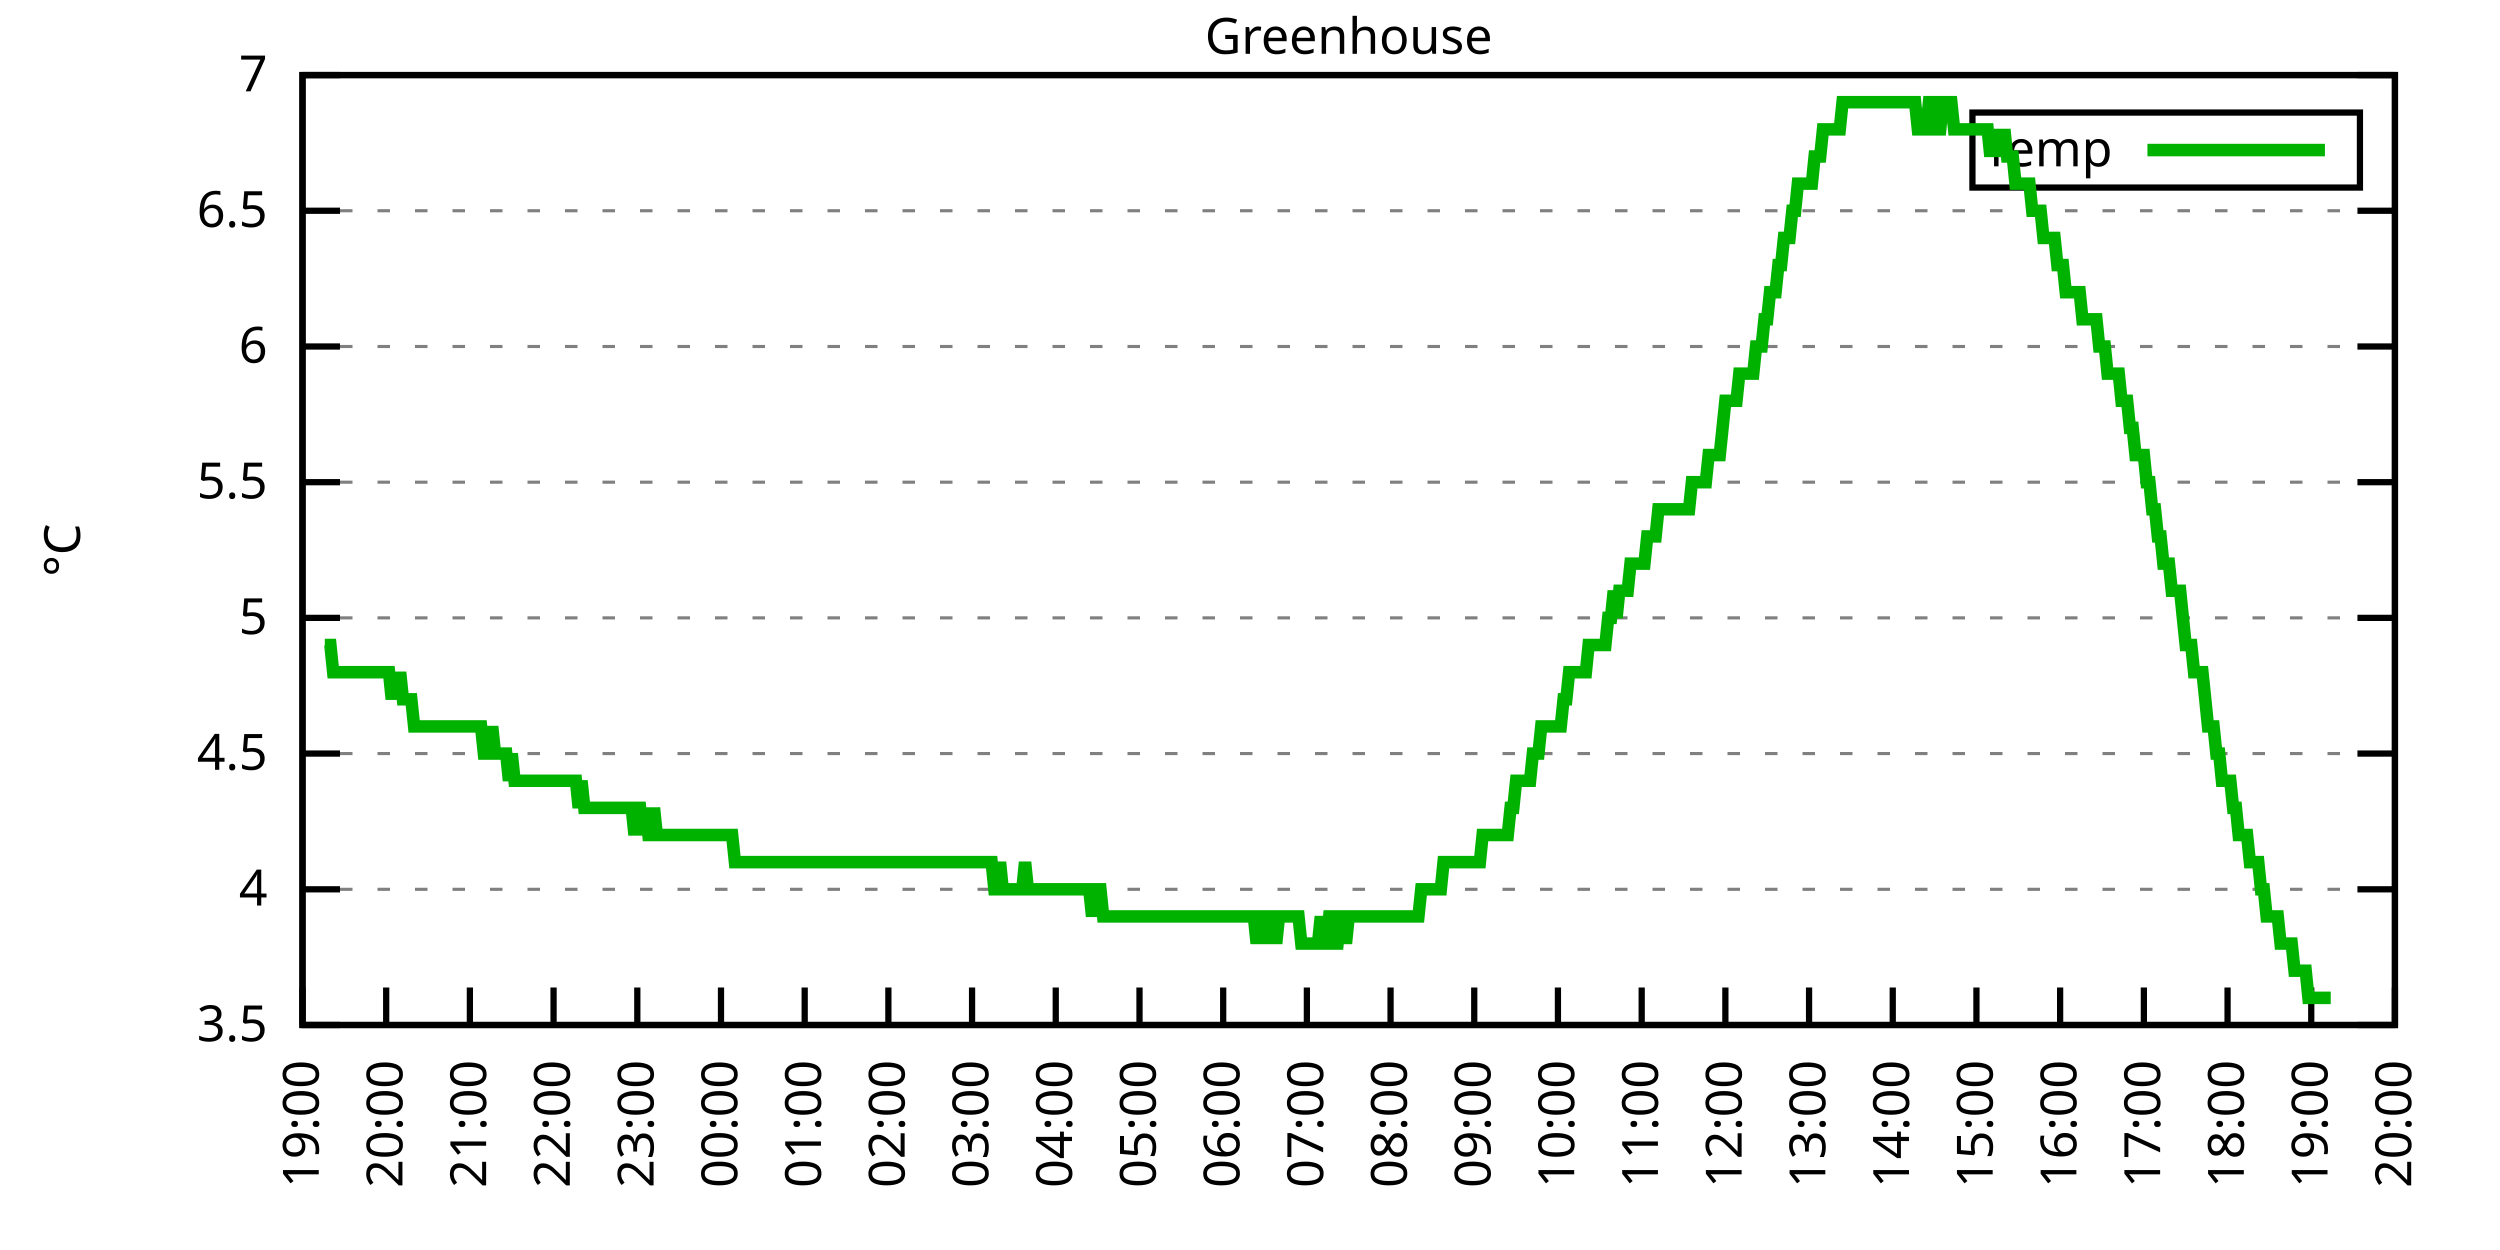
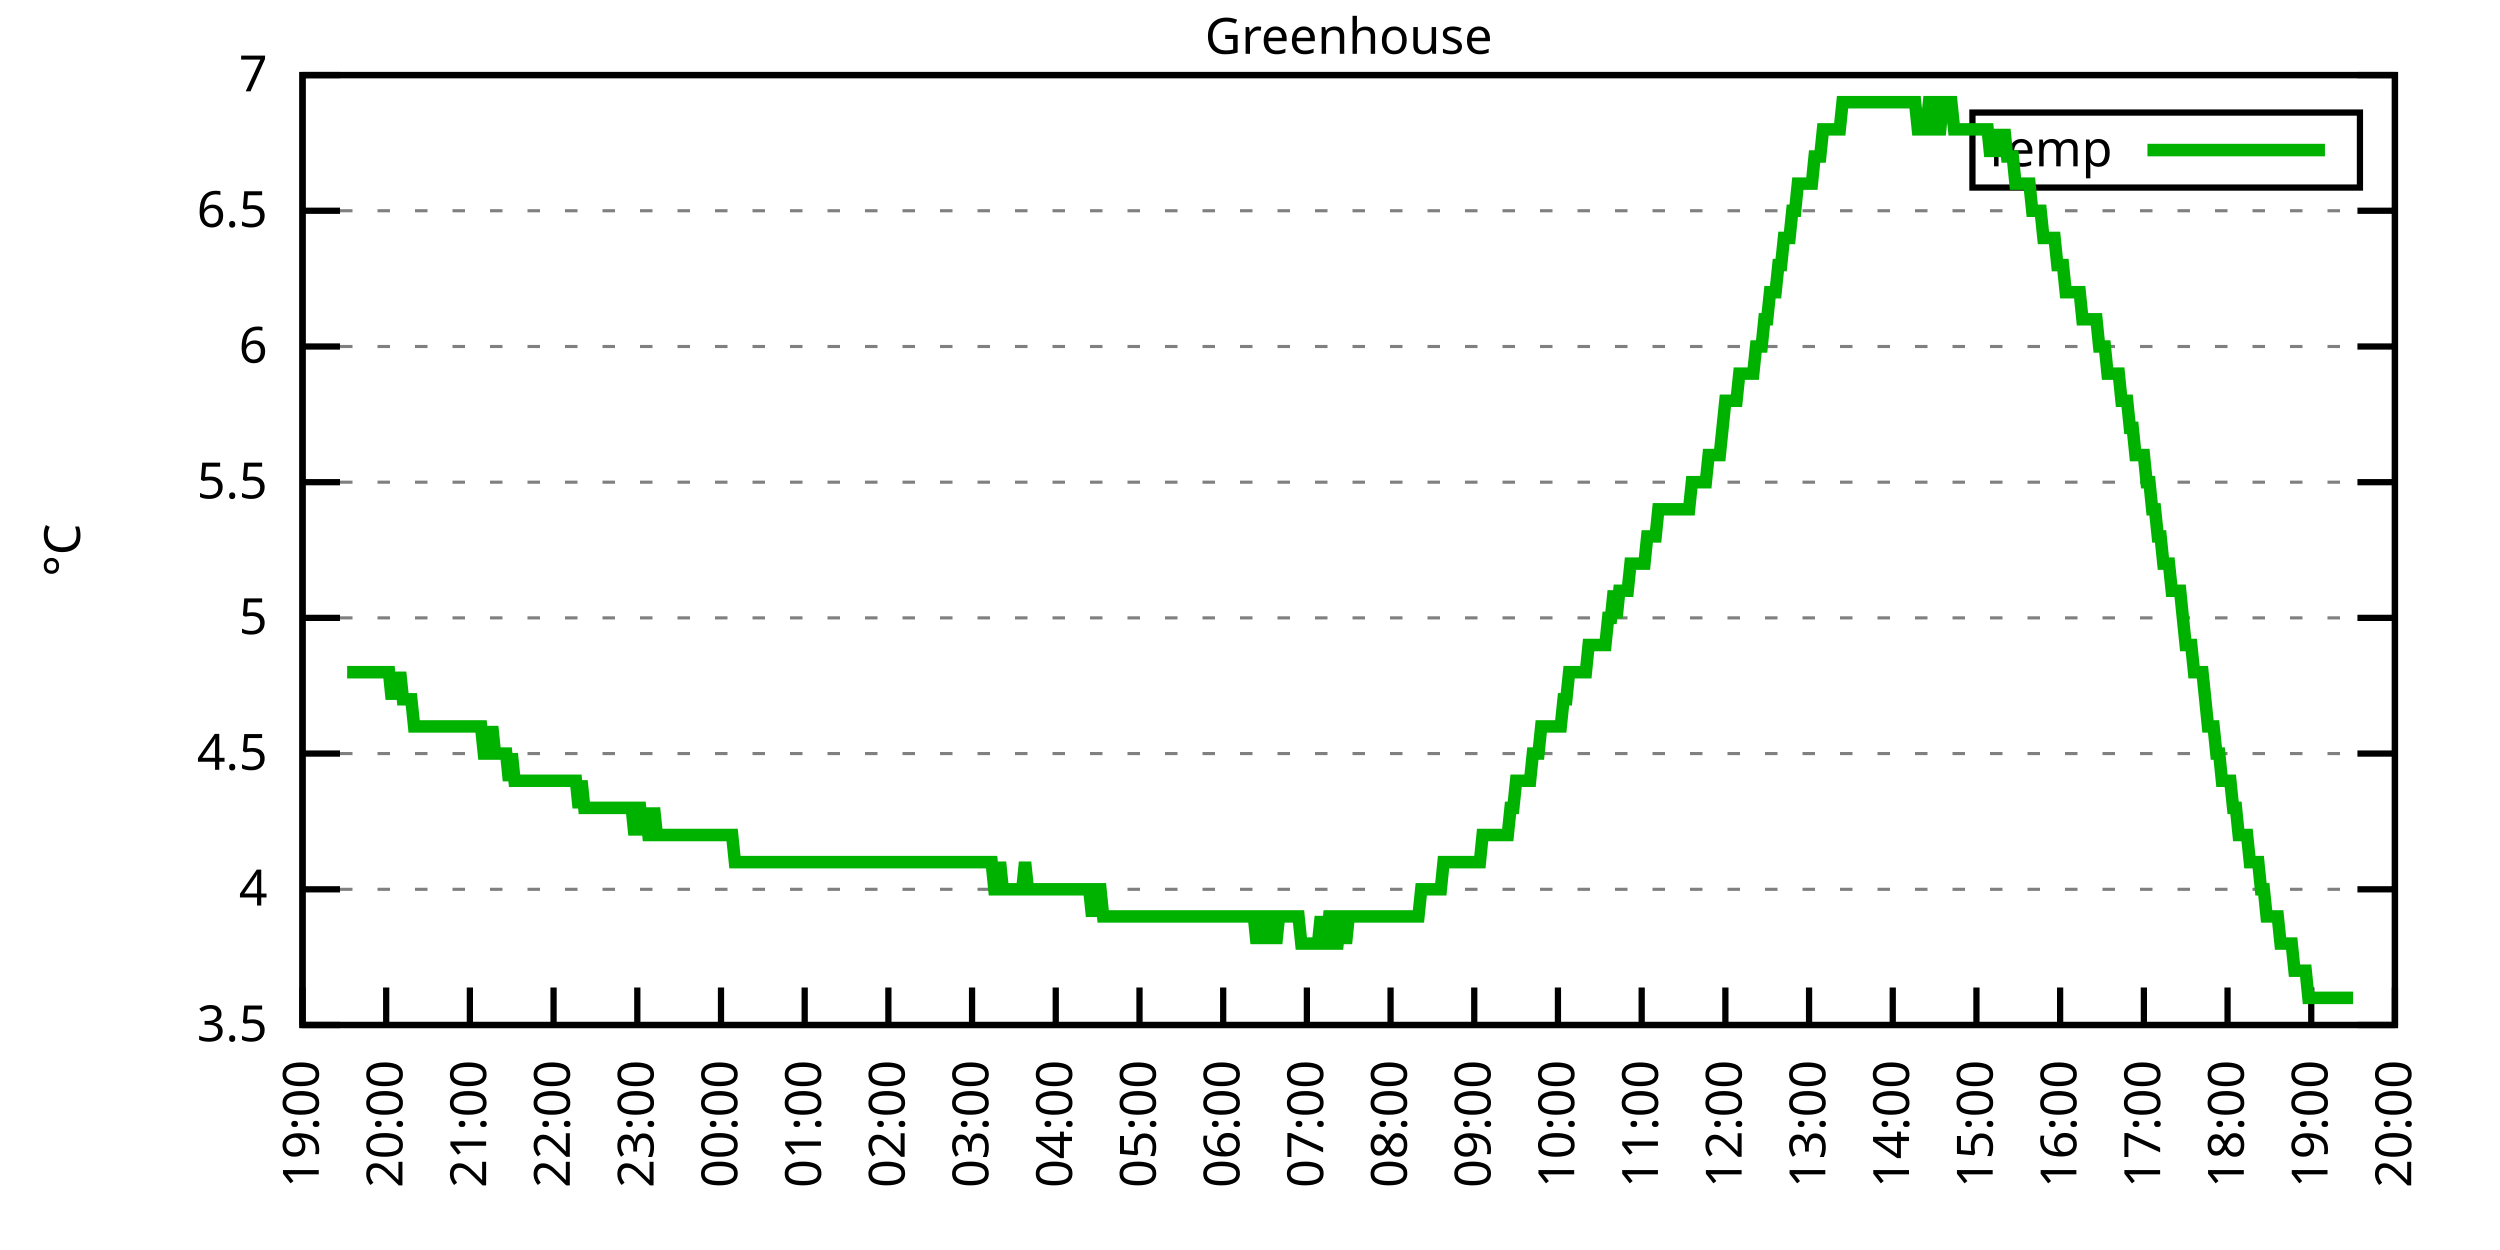
<svg xmlns="http://www.w3.org/2000/svg" xmlns:xlink="http://www.w3.org/1999/xlink" width="400" height="200" viewBox="0 0 400 200">
  <g id="gnuplot_canvas">
    <rect x="0" y="0" width="400" height="200" fill="none" />
    <defs>
      <circle id="gpDot" r="0.5" stroke-width="0.5" stroke="currentColor" />
      <path id="gpPt0" stroke-width="0.333" stroke="currentColor" d="M-1,0 h2 M0,-1 v2" />
      <path id="gpPt1" stroke-width="0.333" stroke="currentColor" d="M-1,-1 L1,1 M1,-1 L-1,1" />
      <path id="gpPt2" stroke-width="0.333" stroke="currentColor" d="M-1,0 L1,0 M0,-1 L0,1 M-1,-1 L1,1 M-1,1 L1,-1" />
      <rect id="gpPt3" stroke-width="0.333" stroke="currentColor" x="-1" y="-1" width="2" height="2" />
      <rect id="gpPt4" stroke-width="0.333" stroke="currentColor" fill="currentColor" x="-1" y="-1" width="2" height="2" />
      <circle id="gpPt5" stroke-width="0.333" stroke="currentColor" cx="0" cy="0" r="1" />
      <use xlink:href="#gpPt5" id="gpPt6" fill="currentColor" stroke="none" />
      <path id="gpPt7" stroke-width="0.333" stroke="currentColor" d="M0,-1.33 L-1.33,0.67 L1.33,0.67 z" />
      <use xlink:href="#gpPt7" id="gpPt8" fill="currentColor" stroke="none" />
      <use xlink:href="#gpPt7" id="gpPt9" stroke="currentColor" transform="rotate(180)" />
      <use xlink:href="#gpPt9" id="gpPt10" fill="currentColor" stroke="none" />
      <use xlink:href="#gpPt3" id="gpPt11" stroke="currentColor" transform="rotate(45)" />
      <use xlink:href="#gpPt11" id="gpPt12" fill="currentColor" stroke="none" />
      <path id="gpPt13" stroke-width="0.333" stroke="currentColor" d="M0,1.330 L1.265,0.411 L0.782,-1.067 L-0.782,-1.076 L-1.265,0.411 z" />
      <use xlink:href="#gpPt13" id="gpPt14" fill="currentColor" stroke="none" />
      <filter id="textbox" filterUnits="objectBoundingBox" x="0" y="0" height="1" width="1">
        <feFlood flood-color="white" flood-opacity="1" result="bgnd" />
        <feComposite in="SourceGraphic" in2="bgnd" operator="atop" />
      </filter>
      <filter id="greybox" filterUnits="objectBoundingBox" x="0" y="0" height="1" width="1">
        <feFlood flood-color="lightgrey" flood-opacity="1" result="grey" />
        <feComposite in="SourceGraphic" in2="grey" operator="atop" />
      </filter>
    </defs>
    <g fill="none" color="white" stroke="currentColor" stroke-width="1.00" stroke-linecap="butt" stroke-linejoin="miter">
</g>
    <g fill="none" color="black" stroke="currentColor" stroke-width="1.00" stroke-linecap="butt" stroke-linejoin="miter">
      <g stroke="none" shape-rendering="crispEdges">
        <polygon fill="rgb(255, 255, 255)" points="48.40,164.00 383.18,164.00 383.18,12.02 48.40,12.02 " />
      </g>
    </g>
    <g fill="none" color="black" stroke="currentColor" stroke-width="1.00" stroke-linecap="butt" stroke-linejoin="miter">
</g>
    <g fill="none" color="black" stroke="black" stroke-width="0.50" stroke-linecap="butt" stroke-linejoin="miter">
</g>
    <g fill="none" color="gray" stroke="currentColor" stroke-width="0.50" stroke-linecap="butt" stroke-linejoin="miter">
      <path stroke="gray" stroke-dasharray="2,4" class="gridline" d="M48.40,164.00 L383.19,164.00  " />
    </g>
    <g fill="none" color="gray" stroke="gray" stroke-width="1.00" stroke-linecap="butt" stroke-linejoin="miter">
</g>
    <g fill="none" color="black" stroke="currentColor" stroke-width="1.00" stroke-linecap="butt" stroke-linejoin="miter">
      <path stroke="black" d="M48.40,164.00 L54.40,164.00 M383.19,164.00 L377.19,164.00  " />
      <g transform="translate(42.80,166.60)" stroke="none" fill="black" font-family="Sans" font-size="8.00" text-anchor="end">
        <text>
          <tspan font-family="Sans"> 3.5</tspan>
        </text>
      </g>
    </g>
    <g fill="none" color="black" stroke="currentColor" stroke-width="1.00" stroke-linecap="butt" stroke-linejoin="miter">
</g>
    <g fill="none" color="black" stroke="black" stroke-width="0.50" stroke-linecap="butt" stroke-linejoin="miter">
</g>
    <g fill="none" color="gray" stroke="currentColor" stroke-width="0.50" stroke-linecap="butt" stroke-linejoin="miter">
      <path stroke="gray" stroke-dasharray="2,4" class="gridline" d="M48.40,142.29 L383.19,142.29  " />
    </g>
    <g fill="none" color="gray" stroke="gray" stroke-width="1.00" stroke-linecap="butt" stroke-linejoin="miter">
</g>
    <g fill="none" color="black" stroke="currentColor" stroke-width="1.00" stroke-linecap="butt" stroke-linejoin="miter">
      <path stroke="black" d="M48.40,142.29 L54.40,142.29 M383.19,142.29 L377.19,142.29  " />
      <g transform="translate(42.80,144.89)" stroke="none" fill="black" font-family="Sans" font-size="8.00" text-anchor="end">
        <text>
          <tspan font-family="Sans"> 4</tspan>
        </text>
      </g>
    </g>
    <g fill="none" color="black" stroke="currentColor" stroke-width="1.00" stroke-linecap="butt" stroke-linejoin="miter">
</g>
    <g fill="none" color="black" stroke="black" stroke-width="0.50" stroke-linecap="butt" stroke-linejoin="miter">
</g>
    <g fill="none" color="gray" stroke="currentColor" stroke-width="0.50" stroke-linecap="butt" stroke-linejoin="miter">
      <path stroke="gray" stroke-dasharray="2,4" class="gridline" d="M48.40,120.57 L383.19,120.57  " />
    </g>
    <g fill="none" color="gray" stroke="gray" stroke-width="1.00" stroke-linecap="butt" stroke-linejoin="miter">
</g>
    <g fill="none" color="black" stroke="currentColor" stroke-width="1.00" stroke-linecap="butt" stroke-linejoin="miter">
      <path stroke="black" d="M48.40,120.57 L54.40,120.57 M383.19,120.57 L377.19,120.57  " />
      <g transform="translate(42.80,123.17)" stroke="none" fill="black" font-family="Sans" font-size="8.00" text-anchor="end">
        <text>
          <tspan font-family="Sans"> 4.5</tspan>
        </text>
      </g>
    </g>
    <g fill="none" color="black" stroke="currentColor" stroke-width="1.00" stroke-linecap="butt" stroke-linejoin="miter">
</g>
    <g fill="none" color="black" stroke="black" stroke-width="0.50" stroke-linecap="butt" stroke-linejoin="miter">
</g>
    <g fill="none" color="gray" stroke="currentColor" stroke-width="0.50" stroke-linecap="butt" stroke-linejoin="miter">
      <path stroke="gray" stroke-dasharray="2,4" class="gridline" d="M48.40,98.86 L383.19,98.86  " />
    </g>
    <g fill="none" color="gray" stroke="gray" stroke-width="1.00" stroke-linecap="butt" stroke-linejoin="miter">
</g>
    <g fill="none" color="black" stroke="currentColor" stroke-width="1.00" stroke-linecap="butt" stroke-linejoin="miter">
      <path stroke="black" d="M48.40,98.86 L54.40,98.86 M383.19,98.86 L377.19,98.86  " />
      <g transform="translate(42.80,101.46)" stroke="none" fill="black" font-family="Sans" font-size="8.00" text-anchor="end">
        <text>
          <tspan font-family="Sans"> 5</tspan>
        </text>
      </g>
    </g>
    <g fill="none" color="black" stroke="currentColor" stroke-width="1.00" stroke-linecap="butt" stroke-linejoin="miter">
</g>
    <g fill="none" color="black" stroke="black" stroke-width="0.50" stroke-linecap="butt" stroke-linejoin="miter">
</g>
    <g fill="none" color="gray" stroke="currentColor" stroke-width="0.50" stroke-linecap="butt" stroke-linejoin="miter">
      <path stroke="gray" stroke-dasharray="2,4" class="gridline" d="M48.40,77.15 L383.19,77.15  " />
    </g>
    <g fill="none" color="gray" stroke="gray" stroke-width="1.00" stroke-linecap="butt" stroke-linejoin="miter">
</g>
    <g fill="none" color="black" stroke="currentColor" stroke-width="1.00" stroke-linecap="butt" stroke-linejoin="miter">
      <path stroke="black" d="M48.40,77.15 L54.40,77.15 M383.19,77.15 L377.19,77.15  " />
      <g transform="translate(42.80,79.75)" stroke="none" fill="black" font-family="Sans" font-size="8.00" text-anchor="end">
        <text>
          <tspan font-family="Sans"> 5.5</tspan>
        </text>
      </g>
    </g>
    <g fill="none" color="black" stroke="currentColor" stroke-width="1.00" stroke-linecap="butt" stroke-linejoin="miter">
</g>
    <g fill="none" color="black" stroke="black" stroke-width="0.50" stroke-linecap="butt" stroke-linejoin="miter">
</g>
    <g fill="none" color="gray" stroke="currentColor" stroke-width="0.50" stroke-linecap="butt" stroke-linejoin="miter">
      <path stroke="gray" stroke-dasharray="2,4" class="gridline" d="M48.40,55.44 L383.19,55.44  " />
    </g>
    <g fill="none" color="gray" stroke="gray" stroke-width="1.00" stroke-linecap="butt" stroke-linejoin="miter">
</g>
    <g fill="none" color="black" stroke="currentColor" stroke-width="1.00" stroke-linecap="butt" stroke-linejoin="miter">
      <path stroke="black" d="M48.40,55.44 L54.40,55.44 M383.19,55.44 L377.19,55.44  " />
      <g transform="translate(42.80,58.04)" stroke="none" fill="black" font-family="Sans" font-size="8.00" text-anchor="end">
        <text>
          <tspan font-family="Sans"> 6</tspan>
        </text>
      </g>
    </g>
    <g fill="none" color="black" stroke="currentColor" stroke-width="1.00" stroke-linecap="butt" stroke-linejoin="miter">
</g>
    <g fill="none" color="black" stroke="black" stroke-width="0.50" stroke-linecap="butt" stroke-linejoin="miter">
</g>
    <g fill="none" color="gray" stroke="currentColor" stroke-width="0.50" stroke-linecap="butt" stroke-linejoin="miter">
      <path stroke="gray" stroke-dasharray="2,4" class="gridline" d="M48.40,33.72 L383.19,33.72  " />
    </g>
    <g fill="none" color="gray" stroke="gray" stroke-width="1.00" stroke-linecap="butt" stroke-linejoin="miter">
</g>
    <g fill="none" color="black" stroke="currentColor" stroke-width="1.00" stroke-linecap="butt" stroke-linejoin="miter">
      <path stroke="black" d="M48.40,33.72 L54.40,33.72 M383.19,33.72 L377.19,33.72  " />
      <g transform="translate(42.80,36.32)" stroke="none" fill="black" font-family="Sans" font-size="8.00" text-anchor="end">
        <text>
          <tspan font-family="Sans"> 6.5</tspan>
        </text>
      </g>
    </g>
    <g fill="none" color="black" stroke="currentColor" stroke-width="1.00" stroke-linecap="butt" stroke-linejoin="miter">
</g>
    <g fill="none" color="black" stroke="black" stroke-width="0.50" stroke-linecap="butt" stroke-linejoin="miter">
</g>
    <g fill="none" color="gray" stroke="currentColor" stroke-width="0.50" stroke-linecap="butt" stroke-linejoin="miter">
      <path stroke="gray" stroke-dasharray="2,4" class="gridline" d="M48.40,12.01 L383.19,12.01  " />
    </g>
    <g fill="none" color="gray" stroke="gray" stroke-width="1.00" stroke-linecap="butt" stroke-linejoin="miter">
</g>
    <g fill="none" color="black" stroke="currentColor" stroke-width="1.00" stroke-linecap="butt" stroke-linejoin="miter">
      <path stroke="black" d="M48.40,12.01 L54.40,12.01 M383.19,12.01 L377.19,12.01  " />
      <g transform="translate(42.80,14.61)" stroke="none" fill="black" font-family="Sans" font-size="8.00" text-anchor="end">
        <text>
          <tspan font-family="Sans"> 7</tspan>
        </text>
      </g>
    </g>
    <g fill="none" color="black" stroke="currentColor" stroke-width="1.00" stroke-linecap="butt" stroke-linejoin="miter">
      <path stroke="black" d="M48.40,164.00 L48.40,158.00  " />
      <g transform="translate(51.00,169.60) rotate(270.00)" stroke="none" fill="black" font-family="Sans" font-size="8.00" text-anchor="end">
        <text>
          <tspan font-family="Sans">19:00</tspan>
        </text>
      </g>
    </g>
    <g fill="none" color="black" stroke="currentColor" stroke-width="1.00" stroke-linecap="butt" stroke-linejoin="miter">
      <path stroke="black" d="M61.79,164.00 L61.79,158.00  " />
      <g transform="translate(64.39,169.60) rotate(270.00)" stroke="none" fill="black" font-family="Sans" font-size="8.00" text-anchor="end">
        <text>
          <tspan font-family="Sans">20:00</tspan>
        </text>
      </g>
    </g>
    <g fill="none" color="black" stroke="currentColor" stroke-width="1.00" stroke-linecap="butt" stroke-linejoin="miter">
      <path stroke="black" d="M75.18,164.00 L75.18,158.00  " />
      <g transform="translate(77.78,169.60) rotate(270.00)" stroke="none" fill="black" font-family="Sans" font-size="8.00" text-anchor="end">
        <text>
          <tspan font-family="Sans">21:00</tspan>
        </text>
      </g>
    </g>
    <g fill="none" color="black" stroke="currentColor" stroke-width="1.00" stroke-linecap="butt" stroke-linejoin="miter">
      <path stroke="black" d="M88.57,164.00 L88.57,158.00  " />
      <g transform="translate(91.17,169.60) rotate(270.00)" stroke="none" fill="black" font-family="Sans" font-size="8.00" text-anchor="end">
        <text>
          <tspan font-family="Sans">22:00</tspan>
        </text>
      </g>
    </g>
    <g fill="none" color="black" stroke="currentColor" stroke-width="1.00" stroke-linecap="butt" stroke-linejoin="miter">
      <path stroke="black" d="M101.97,164.00 L101.97,158.00  " />
      <g transform="translate(104.57,169.60) rotate(270.00)" stroke="none" fill="black" font-family="Sans" font-size="8.00" text-anchor="end">
        <text>
          <tspan font-family="Sans">23:00</tspan>
        </text>
      </g>
    </g>
    <g fill="none" color="black" stroke="currentColor" stroke-width="1.00" stroke-linecap="butt" stroke-linejoin="miter">
      <path stroke="black" d="M115.36,164.00 L115.36,158.00  " />
      <g transform="translate(117.96,169.60) rotate(270.00)" stroke="none" fill="black" font-family="Sans" font-size="8.00" text-anchor="end">
        <text>
          <tspan font-family="Sans">00:00</tspan>
        </text>
      </g>
    </g>
    <g fill="none" color="black" stroke="currentColor" stroke-width="1.00" stroke-linecap="butt" stroke-linejoin="miter">
      <path stroke="black" d="M128.75,164.00 L128.75,158.00  " />
      <g transform="translate(131.35,169.60) rotate(270.00)" stroke="none" fill="black" font-family="Sans" font-size="8.00" text-anchor="end">
        <text>
          <tspan font-family="Sans">01:00</tspan>
        </text>
      </g>
    </g>
    <g fill="none" color="black" stroke="currentColor" stroke-width="1.00" stroke-linecap="butt" stroke-linejoin="miter">
      <path stroke="black" d="M142.14,164.00 L142.14,158.00  " />
      <g transform="translate(144.74,169.60) rotate(270.00)" stroke="none" fill="black" font-family="Sans" font-size="8.00" text-anchor="end">
        <text>
          <tspan font-family="Sans">02:00</tspan>
        </text>
      </g>
    </g>
    <g fill="none" color="black" stroke="currentColor" stroke-width="1.00" stroke-linecap="butt" stroke-linejoin="miter">
      <path stroke="black" d="M155.53,164.00 L155.53,158.00  " />
      <g transform="translate(158.13,169.60) rotate(270.00)" stroke="none" fill="black" font-family="Sans" font-size="8.00" text-anchor="end">
        <text>
          <tspan font-family="Sans">03:00</tspan>
        </text>
      </g>
    </g>
    <g fill="none" color="black" stroke="currentColor" stroke-width="1.00" stroke-linecap="butt" stroke-linejoin="miter">
      <path stroke="black" d="M168.92,164.00 L168.92,158.00  " />
      <g transform="translate(171.52,169.60) rotate(270.00)" stroke="none" fill="black" font-family="Sans" font-size="8.00" text-anchor="end">
        <text>
          <tspan font-family="Sans">04:00</tspan>
        </text>
      </g>
    </g>
    <g fill="none" color="black" stroke="currentColor" stroke-width="1.00" stroke-linecap="butt" stroke-linejoin="miter">
      <path stroke="black" d="M182.32,164.00 L182.32,158.00  " />
      <g transform="translate(184.92,169.60) rotate(270.00)" stroke="none" fill="black" font-family="Sans" font-size="8.00" text-anchor="end">
        <text>
          <tspan font-family="Sans">05:00</tspan>
        </text>
      </g>
    </g>
    <g fill="none" color="black" stroke="currentColor" stroke-width="1.00" stroke-linecap="butt" stroke-linejoin="miter">
      <path stroke="black" d="M195.71,164.00 L195.71,158.00  " />
      <g transform="translate(198.31,169.60) rotate(270.00)" stroke="none" fill="black" font-family="Sans" font-size="8.00" text-anchor="end">
        <text>
          <tspan font-family="Sans">06:00</tspan>
        </text>
      </g>
    </g>
    <g fill="none" color="black" stroke="currentColor" stroke-width="1.00" stroke-linecap="butt" stroke-linejoin="miter">
      <path stroke="black" d="M209.10,164.00 L209.10,158.00  " />
      <g transform="translate(211.70,169.60) rotate(270.00)" stroke="none" fill="black" font-family="Sans" font-size="8.00" text-anchor="end">
        <text>
          <tspan font-family="Sans">07:00</tspan>
        </text>
      </g>
    </g>
    <g fill="none" color="black" stroke="currentColor" stroke-width="1.00" stroke-linecap="butt" stroke-linejoin="miter">
      <path stroke="black" d="M222.49,164.00 L222.49,158.00  " />
      <g transform="translate(225.09,169.60) rotate(270.00)" stroke="none" fill="black" font-family="Sans" font-size="8.00" text-anchor="end">
        <text>
          <tspan font-family="Sans">08:00</tspan>
        </text>
      </g>
    </g>
    <g fill="none" color="black" stroke="currentColor" stroke-width="1.00" stroke-linecap="butt" stroke-linejoin="miter">
      <path stroke="black" d="M235.88,164.00 L235.88,158.00  " />
      <g transform="translate(238.48,169.60) rotate(270.00)" stroke="none" fill="black" font-family="Sans" font-size="8.00" text-anchor="end">
        <text>
          <tspan font-family="Sans">09:00</tspan>
        </text>
      </g>
    </g>
    <g fill="none" color="black" stroke="currentColor" stroke-width="1.00" stroke-linecap="butt" stroke-linejoin="miter">
      <path stroke="black" d="M249.27,164.00 L249.27,158.00  " />
      <g transform="translate(251.87,169.60) rotate(270.00)" stroke="none" fill="black" font-family="Sans" font-size="8.00" text-anchor="end">
        <text>
          <tspan font-family="Sans">10:00</tspan>
        </text>
      </g>
    </g>
    <g fill="none" color="black" stroke="currentColor" stroke-width="1.00" stroke-linecap="butt" stroke-linejoin="miter">
      <path stroke="black" d="M262.67,164.00 L262.67,158.00  " />
      <g transform="translate(265.27,169.60) rotate(270.00)" stroke="none" fill="black" font-family="Sans" font-size="8.00" text-anchor="end">
        <text>
          <tspan font-family="Sans">11:00</tspan>
        </text>
      </g>
    </g>
    <g fill="none" color="black" stroke="currentColor" stroke-width="1.00" stroke-linecap="butt" stroke-linejoin="miter">
      <path stroke="black" d="M276.06,164.00 L276.06,158.00  " />
      <g transform="translate(278.66,169.60) rotate(270.00)" stroke="none" fill="black" font-family="Sans" font-size="8.00" text-anchor="end">
        <text>
          <tspan font-family="Sans">12:00</tspan>
        </text>
      </g>
    </g>
    <g fill="none" color="black" stroke="currentColor" stroke-width="1.00" stroke-linecap="butt" stroke-linejoin="miter">
      <path stroke="black" d="M289.45,164.00 L289.45,158.00  " />
      <g transform="translate(292.05,169.60) rotate(270.00)" stroke="none" fill="black" font-family="Sans" font-size="8.00" text-anchor="end">
        <text>
          <tspan font-family="Sans">13:00</tspan>
        </text>
      </g>
    </g>
    <g fill="none" color="black" stroke="currentColor" stroke-width="1.00" stroke-linecap="butt" stroke-linejoin="miter">
      <path stroke="black" d="M302.84,164.00 L302.84,158.00  " />
      <g transform="translate(305.44,169.60) rotate(270.00)" stroke="none" fill="black" font-family="Sans" font-size="8.00" text-anchor="end">
        <text>
          <tspan font-family="Sans">14:00</tspan>
        </text>
      </g>
    </g>
    <g fill="none" color="black" stroke="currentColor" stroke-width="1.00" stroke-linecap="butt" stroke-linejoin="miter">
      <path stroke="black" d="M316.23,164.00 L316.23,158.00  " />
      <g transform="translate(318.83,169.60) rotate(270.00)" stroke="none" fill="black" font-family="Sans" font-size="8.00" text-anchor="end">
        <text>
          <tspan font-family="Sans">15:00</tspan>
        </text>
      </g>
    </g>
    <g fill="none" color="black" stroke="currentColor" stroke-width="1.00" stroke-linecap="butt" stroke-linejoin="miter">
      <path stroke="black" d="M329.62,164.00 L329.62,158.00  " />
      <g transform="translate(332.22,169.60) rotate(270.00)" stroke="none" fill="black" font-family="Sans" font-size="8.00" text-anchor="end">
        <text>
          <tspan font-family="Sans">16:00</tspan>
        </text>
      </g>
    </g>
    <g fill="none" color="black" stroke="currentColor" stroke-width="1.00" stroke-linecap="butt" stroke-linejoin="miter">
      <path stroke="black" d="M343.02,164.00 L343.02,158.00  " />
      <g transform="translate(345.62,169.60) rotate(270.00)" stroke="none" fill="black" font-family="Sans" font-size="8.00" text-anchor="end">
        <text>
          <tspan font-family="Sans">17:00</tspan>
        </text>
      </g>
    </g>
    <g fill="none" color="black" stroke="currentColor" stroke-width="1.00" stroke-linecap="butt" stroke-linejoin="miter">
      <path stroke="black" d="M356.41,164.00 L356.41,158.00  " />
      <g transform="translate(359.01,169.60) rotate(270.00)" stroke="none" fill="black" font-family="Sans" font-size="8.00" text-anchor="end">
        <text>
          <tspan font-family="Sans">18:00</tspan>
        </text>
      </g>
    </g>
    <g fill="none" color="black" stroke="currentColor" stroke-width="1.00" stroke-linecap="butt" stroke-linejoin="miter">
      <path stroke="black" d="M369.80,164.00 L369.80,158.00  " />
      <g transform="translate(372.40,169.60) rotate(270.00)" stroke="none" fill="black" font-family="Sans" font-size="8.00" text-anchor="end">
        <text>
          <tspan font-family="Sans">19:00</tspan>
        </text>
      </g>
    </g>
    <g fill="none" color="black" stroke="currentColor" stroke-width="1.00" stroke-linecap="butt" stroke-linejoin="miter">
      <path stroke="black" d="M383.19,164.00 L383.19,158.00  " />
      <g transform="translate(385.79,169.60) rotate(270.00)" stroke="none" fill="black" font-family="Sans" font-size="8.00" text-anchor="end">
        <text>
          <tspan font-family="Sans">20:00</tspan>
        </text>
      </g>
    </g>
    <g fill="none" color="black" stroke="currentColor" stroke-width="1.00" stroke-linecap="butt" stroke-linejoin="miter">
</g>
    <g fill="none" color="black" stroke="currentColor" stroke-width="1.00" stroke-linecap="butt" stroke-linejoin="miter">
      <path stroke="black" d="M48.40,12.01 L48.40,164.00 L383.19,164.00 L383.19,12.01 L48.40,12.01 Z  " />
    </g>
    <g fill="none" color="black" stroke="currentColor" stroke-width="1.00" stroke-linecap="butt" stroke-linejoin="miter">
</g>
    <g fill="none" color="black" stroke="currentColor" stroke-width="1.00" stroke-linecap="butt" stroke-linejoin="miter">
      <path stroke="black" d="M315.59,30.01 L315.59,18.01 L377.59,18.01 L377.59,30.01 L315.59,30.01 Z  " />
    </g>
    <g id="Greenhouse_plot_1">
      <g fill="none" color="white" stroke="black" stroke-width="2.00" stroke-linecap="butt" stroke-linejoin="miter">
</g>
      <g fill="none" color="black" stroke="currentColor" stroke-width="2.00" stroke-linecap="butt" stroke-linejoin="miter">
        <g transform="translate(337.99,26.61)" stroke="none" fill="black" font-family="Sans" font-size="8.00" text-anchor="end">
          <text>
            <tspan font-family="Sans">Temp</tspan>
          </text>
        </g>
      </g>
      <g fill="none" color="black" stroke="currentColor" stroke-width="2.00" stroke-linecap="butt" stroke-linejoin="miter">
-         <path stroke="rgb(  0, 178,   0)" d="M343.59,24.01 L371.99,24.01 M51.97,103.20 L52.42,103.20 L52.86,103.20 L53.31,107.55 L53.76,107.55 L54.20,107.55   L54.65,107.55 L55.10,107.55 L55.54,107.55 L55.99,107.55 L56.43,107.55 L56.88,107.55 L57.33,107.55 L57.77,107.55   L58.22,107.55 L58.67,107.55 L59.11,107.55 L59.56,107.55 L60.01,107.55 L60.45,107.55 L60.90,107.55 L61.35,107.55   L61.79,107.55 L62.24,107.55 L62.68,111.89 L63.13,107.55 L63.58,111.89 L64.02,107.55 L64.47,111.89 L64.92,111.89   L65.36,111.89 L65.81,111.89 L66.26,116.23 L66.70,116.23 L67.15,116.23 L67.59,116.23 L68.04,116.23 L68.49,116.23   L68.93,116.23 L69.38,116.23 L69.83,116.23 L70.27,116.23 L70.72,116.23 L71.17,116.23 L71.61,116.23 L72.06,116.23   L72.50,116.23 L72.95,116.23 L73.40,116.23 L73.84,116.23 L74.29,116.23 L74.74,116.23 L75.18,116.23 L75.63,116.23   L76.08,116.23 L76.52,116.23 L76.97,116.23 L77.42,120.57 L77.86,120.57 L78.31,120.57 L78.75,116.23 L79.20,120.57   L79.65,120.57 L80.09,120.57 L80.54,120.57 L80.99,120.57 L81.43,124.92 L81.88,120.57 L82.33,124.92 L82.77,124.92   L83.22,124.92 L83.66,124.92 L84.11,124.92 L84.56,124.92 L85.00,124.92 L85.45,124.92 L85.90,124.92 L86.34,124.92   L86.79,124.92 L87.24,124.92 L87.68,124.92 L88.13,124.92 L88.57,124.92 L89.02,124.92 L89.47,124.92 L89.91,124.92   L90.36,124.92 L90.81,124.92 L91.25,124.92 L91.70,124.92 L92.15,124.92 L92.59,129.26 L93.04,124.92 L93.49,129.26   L93.93,129.26 L94.38,129.26 L94.82,129.26 L95.27,129.26 L95.72,129.26 L96.16,129.26 L96.61,129.26 L97.06,129.26   L97.50,129.26 L97.95,129.26 L98.40,129.26 L98.84,129.26 L99.29,129.26 L99.73,129.26 L100.18,129.26 L100.63,129.26   L101.07,129.26 L101.52,133.60 L101.97,129.26 L102.41,129.26 L102.86,133.60 L103.31,129.26 L103.75,133.60 L104.20,133.60   L104.64,129.26 L105.09,133.60 L105.54,133.60 L105.98,133.60 L106.43,133.60 L106.88,133.60 L107.32,133.60 L107.77,133.60   L108.22,133.60 L108.66,133.60 L109.11,133.60 L109.55,133.60 L110.00,133.60 L110.45,133.60 L110.89,133.60 L111.34,133.60   L111.79,133.60 L112.23,133.60 L112.68,133.60 L113.13,133.60 L113.57,133.60 L114.02,133.60 L114.47,133.60 L114.91,133.60   L115.36,133.60 L115.80,133.60 L116.25,133.60 L116.70,133.60 L117.14,133.60 L117.59,137.94 L118.04,137.94 L118.48,137.94   L118.93,137.94 L119.38,137.94 L119.82,137.94 L120.27,137.94 L120.71,137.94 L121.16,137.94 L121.61,137.94 L122.05,137.94   L122.50,137.94 L122.95,137.94 L123.39,137.94 L123.84,137.94 L124.29,137.94 L124.73,137.94 L125.18,137.94 L125.62,137.94   L126.07,137.94 L126.52,137.94 L126.96,137.94 L127.41,137.94 L127.86,137.94 L128.30,137.94 L128.75,137.94 L129.20,137.94   L129.64,137.94 L130.09,137.94 L130.54,137.94 L130.98,137.94 L131.43,137.94 L131.87,137.94 L132.32,137.94 L132.77,137.94   L133.21,137.94 L133.66,137.94 L134.11,137.94 L134.55,137.94 L135.00,137.94 L135.45,137.94 L135.89,137.94 L136.34,137.94   L136.78,137.94 L137.23,137.94 L137.68,137.94 L138.12,137.94 L138.57,137.94 L139.02,137.94 L139.46,137.94 L139.91,137.94   L140.36,137.94 L140.80,137.94 L141.25,137.94 L141.69,137.94 L142.14,137.94 L142.59,137.94 L143.03,137.94 L143.48,137.94   L143.93,137.94 L144.37,137.94 L144.82,137.94 L145.27,137.94 L145.71,137.94 L146.16,137.94 L146.61,137.94 L147.05,137.94   L147.50,137.94 L147.94,137.94 L148.39,137.94 L148.84,137.94 L149.28,137.94 L149.73,137.94 L150.18,137.94 L150.62,137.94   L151.07,137.94 L151.52,137.94 L151.96,137.94 L152.41,137.94 L152.85,137.94 L153.30,137.94 L153.75,137.94 L154.19,137.94   L154.64,137.94 L155.09,137.94 L155.53,137.94 L155.98,137.94 L156.43,137.94 L156.87,137.94 L157.32,137.94 L157.76,137.94   L158.21,137.94 L158.66,137.94 L159.10,142.29 L159.55,142.29 L160.00,137.94 L160.44,142.29 L160.89,142.29 L161.34,142.29   L161.78,142.29 L162.23,142.29 L162.67,142.29 L163.12,142.29 L163.57,142.29 L164.01,137.94 L164.46,142.29 L164.91,142.29   L165.35,142.29 L165.80,142.29 L166.25,142.29 L166.69,142.29 L167.14,142.29 L167.59,142.29 L168.03,142.29 L168.48,142.29   L168.92,142.29 L169.37,142.29 L169.82,142.29 L170.26,142.29 L170.71,142.29 L171.16,142.29 L171.60,142.29 L172.05,142.29   L172.50,142.29 L172.94,142.29 L173.39,142.29 L173.83,142.29 L174.28,142.29 L174.73,146.63 L175.17,142.29 L175.62,142.29   L176.07,142.29 L176.51,146.63 L176.96,146.63 L177.41,146.63 L177.85,146.63 L178.30,146.63 L178.74,146.63 L179.19,146.63   L179.64,146.63 L180.08,146.63 L180.53,146.63 L180.98,146.63 L181.42,146.63 L181.87,146.63 L182.32,146.63 L182.76,146.63   L183.21,146.63 L183.66,146.63 L184.10,146.63 L184.55,146.63 L184.99,146.63 L185.44,146.63 L185.89,146.63 L186.33,146.63   L186.78,146.63 L187.23,146.63 L187.67,146.63 L188.12,146.63 L188.57,146.63 L189.01,146.63 L189.46,146.63 L189.90,146.63   L190.35,146.63 L190.80,146.63 L191.24,146.63 L191.69,146.63 L192.14,146.63 L192.58,146.63 L193.03,146.63 L193.48,146.63   L193.92,146.63 L194.37,146.63 L194.81,146.63 L195.26,146.63 L195.71,146.63 L196.15,146.63 L196.60,146.63 L197.05,146.63   L197.49,146.63 L197.94,146.63 L198.39,146.63 L198.83,146.63 L199.28,146.63 L199.73,146.63 L200.17,146.63 L200.62,146.63   L201.06,150.97 L201.51,146.63 L201.96,146.63 L202.40,150.97 L202.85,146.63 L203.30,146.63 L203.74,146.63 L204.19,150.97   L204.64,146.63 L205.08,146.63 L205.53,146.63 L205.97,146.63 L206.42,146.63 L206.87,146.63 L207.31,146.63 L207.76,146.63   L208.21,150.97 L208.65,150.97 L209.10,150.97 L209.55,150.97 L209.99,150.97 L210.44,150.97 L210.88,150.97 L211.33,146.63   L211.78,150.97 L212.22,150.97 L212.67,146.63 L213.12,146.63 L213.56,150.97 L214.01,150.97 L214.46,146.63 L214.90,146.63   L215.35,150.97 L215.80,146.63 L216.24,146.63 L216.69,146.63 L217.13,146.63 L217.58,146.63 L218.03,146.63 L218.47,146.63   L218.92,146.63 L219.37,146.63 L219.81,146.63 L220.26,146.63 L220.71,146.63 L221.15,146.63 L221.60,146.63 L222.04,146.63   L222.49,146.63 L222.94,146.63 L223.38,146.63 L223.83,146.63 L224.28,146.63 L224.72,146.63 L225.17,146.63 L225.62,146.63   L226.06,146.63 L226.51,146.63 L226.95,146.63 L227.40,142.29 L227.85,142.29 L228.29,142.29 L228.74,142.29 L229.19,142.29   L229.63,142.29 L230.08,142.29 L230.53,142.29 L230.97,137.94 L231.42,137.94 L231.86,137.94 L232.31,137.94 L232.76,137.94   L233.20,137.94 L233.65,137.94 L234.10,137.94 L234.54,137.94 L234.99,137.94 L235.44,137.94 L235.88,137.94 L236.33,137.94   L236.78,137.94 L237.22,133.60 L237.67,133.60 L238.11,133.60 L238.56,133.60 L239.01,133.60 L239.45,133.60 L239.90,133.60   L240.35,133.60 L240.79,133.60 L241.24,133.60 L241.69,129.26 L242.13,129.26 L242.58,124.92 L243.02,124.92 L243.47,124.92   L243.92,124.92 L244.36,124.92 L244.81,124.92 L245.26,120.57 L245.70,120.57 L246.15,120.57 L246.60,116.23 L247.04,116.23   L247.49,116.23 L247.93,116.23 L248.38,116.23 L248.83,116.23 L249.27,116.23 L249.72,116.23 L250.17,111.89 L250.61,111.89   L251.06,107.55 L251.51,107.55 L251.95,107.55 L252.40,107.55 L252.85,107.55 L253.29,107.55 L253.74,107.55 L254.18,103.20   L254.63,103.20 L255.08,103.20 L255.52,103.20 L255.97,103.20 L256.42,103.20 L256.86,103.20 L257.31,98.86 L257.76,98.86   L258.20,94.52 L258.65,98.86 L259.09,94.52 L259.54,94.52 L259.99,94.52 L260.43,94.52 L260.88,90.18 L261.33,90.18   L261.77,90.18 L262.22,90.18 L262.67,90.18 L263.11,90.18 L263.56,85.83 L264.00,85.83 L264.45,85.83 L264.90,85.83   L265.34,81.49 L265.79,81.49 L266.24,81.49 L266.68,81.49 L267.13,81.49 L267.58,81.49 L268.02,81.49 L268.47,81.49   L268.92,81.49 L269.36,81.49 L269.81,81.49 L270.25,81.49 L270.70,77.15 L271.15,77.15 L271.59,77.15 L272.04,77.15   L272.49,77.15 L272.93,77.15 L273.38,72.81 L273.83,72.81 L274.27,72.81 L274.72,72.81 L275.16,72.81 L275.61,68.46   L276.06,64.12 L276.50,64.12 L276.95,64.12 L277.40,64.12 L277.84,64.12 L278.29,59.78 L278.74,59.78 L279.18,59.78   L279.63,59.78 L280.07,59.78 L280.52,59.78 L280.97,55.44 L281.41,55.44 L281.86,55.44 L282.31,51.09 L282.75,51.09   L283.20,46.75 L283.65,46.75 L284.09,46.75 L284.54,42.41 L284.98,42.41 L285.43,38.07 L285.88,38.07 L286.32,38.07   L286.77,33.72 L287.22,33.72 L287.66,29.38 L288.11,29.38 L288.56,29.38 L289.00,29.38 L289.45,29.38 L289.90,29.38   L290.34,25.04 L290.79,25.04 L291.23,25.04 L291.68,20.70 L292.13,20.70 L292.57,20.70 L293.02,20.70 L293.47,20.70   L293.91,20.70 L294.36,20.70 L294.81,16.35 L295.25,16.35 L295.70,16.35 L296.14,16.35 L296.59,16.35 L297.04,16.35   L297.48,16.35 L297.93,16.35 L298.38,16.35 L298.82,16.35 L299.27,16.35 L299.72,16.35 L300.16,16.35 L300.61,16.35   L301.05,16.35 L301.50,16.35 L301.95,16.35 L302.39,16.35 L302.84,16.35 L303.29,16.35 L303.73,16.35 L304.18,16.35   L304.63,16.35 L305.07,16.35 L305.52,16.35 L305.97,16.35 L306.41,16.35 L306.86,20.70 L307.30,20.70 L307.75,20.70   L308.20,20.70 L308.64,16.35 L309.09,16.35 L309.54,16.35 L309.98,20.70 L310.43,20.70 L310.88,16.35 L311.32,16.35   L311.77,16.35 L312.21,16.35 L312.66,20.70 L313.11,20.70 L313.55,20.70 L314.00,20.70 L314.45,20.70 L314.89,20.70   L315.34,20.70 L315.79,20.70 L316.23,20.70 L316.68,20.70 L317.12,20.70 L317.57,20.70 L318.02,20.70 L318.46,25.04   L318.91,20.70 L319.36,25.04 L319.80,20.70 L320.25,25.04 L320.70,20.70 L321.14,25.04 L321.59,25.04 L322.04,25.04   L322.48,29.38 L322.93,29.38 L323.37,29.38 L323.82,29.38 L324.27,29.38 L324.71,29.38 L325.16,33.72 L325.61,33.72   L326.05,33.72 L326.50,33.72 L326.95,38.07 L327.39,38.07 L327.84,38.07 L328.28,38.07 L328.73,38.07 L329.18,42.41   L329.62,42.41 L330.07,42.41 L330.52,46.75 L330.96,46.75 L331.41,46.75 L331.86,46.75 L332.30,46.75 L332.75,46.75   L333.19,51.09 L333.64,51.09 L334.09,51.09 L334.53,51.09 L334.98,51.09 L335.43,51.09 L335.87,55.44 L336.32,55.44   L336.77,55.44 L337.21,59.78 L337.66,59.78 L338.10,59.78 L338.55,59.78 L339.00,59.78 L339.44,64.12 L339.89,64.12   L340.34,64.12 L340.78,68.46 L341.23,68.46 L341.68,72.81 L342.12,72.81 L342.57,72.81 L343.02,72.81 L343.46,77.15   L343.91,77.15 L344.35,81.49 L344.80,81.49 L345.25,85.83 L345.69,85.83 L346.14,90.18 L346.59,90.18 L347.03,90.18   L347.48,94.52 L347.93,94.52 L348.37,94.52 L348.82,94.52 L349.26,98.86 L349.71,103.20 L350.16,103.20 L350.60,103.20   L351.05,107.55 L351.50,107.55 L351.94,107.55 L352.39,107.55 L352.84,111.89 L353.28,116.23 L353.73,116.23 L354.17,116.23   L354.62,120.57 L355.07,120.57 L355.51,124.92 L355.96,124.92 L356.41,124.92 L356.85,124.92 L357.30,129.26 L357.75,129.26   L358.19,133.60 L358.64,133.60 L359.09,133.60 L359.53,133.60 L359.98,137.94 L360.42,137.94 L360.87,137.94 L361.32,137.94   L361.76,142.29 L362.21,142.29 L362.66,146.63 L363.10,146.63 L363.55,146.63 L364.00,146.63 L364.44,146.63 L364.89,150.97   L365.33,150.97 L365.78,150.97 L366.23,150.97 L366.67,150.97 L367.12,155.31 L367.57,155.31 L368.01,155.31 L368.46,155.31   L368.91,155.31 L369.35,159.66 L369.80,159.66 L370.24,159.66 L370.69,159.66 L371.14,159.66 L371.58,159.66 L372.03,159.66   L372.48,159.66 L372.92,159.66  " />
+         <path stroke="rgb(  0, 178,   0)" d="M343.59,24.01 L371.99,24.01 M55.54,107.55 L55.99,107.55 L56.43,107.55 L56.88,107.55 L57.33,107.55 L57.77,107.55   L58.22,107.55 L58.67,107.55 L59.11,107.55 L59.56,107.55 L60.01,107.55 L60.45,107.55 L60.90,107.55 L61.35,107.55   L61.79,107.55 L62.24,107.55 L62.68,111.89 L63.13,107.55 L63.58,111.89 L64.02,107.55 L64.47,111.89 L64.92,111.89   L65.36,111.89 L65.81,111.89 L66.26,116.23 L66.70,116.23 L67.15,116.23 L67.59,116.23 L68.04,116.23 L68.49,116.23   L68.93,116.23 L69.38,116.23 L69.83,116.23 L70.27,116.23 L70.72,116.23 L71.17,116.23 L71.61,116.23 L72.06,116.23   L72.50,116.23 L72.95,116.23 L73.40,116.23 L73.84,116.23 L74.29,116.23 L74.74,116.23 L75.18,116.23 L75.63,116.23   L76.08,116.23 L76.52,116.23 L76.97,116.23 L77.42,120.57 L77.86,120.57 L78.31,120.57 L78.75,116.23 L79.20,120.57   L79.65,120.57 L80.09,120.57 L80.54,120.57 L80.99,120.57 L81.43,124.92 L81.88,120.57 L82.33,124.92 L82.77,124.92   L83.22,124.92 L83.66,124.92 L84.11,124.92 L84.56,124.92 L85.00,124.92 L85.45,124.92 L85.90,124.92 L86.34,124.92   L86.79,124.92 L87.24,124.92 L87.68,124.92 L88.13,124.92 L88.57,124.92 L89.02,124.92 L89.47,124.92 L89.91,124.92   L90.36,124.92 L90.81,124.92 L91.25,124.92 L91.70,124.92 L92.15,124.92 L92.59,129.26 L93.04,124.92 L93.49,129.26   L93.93,129.26 L94.38,129.26 L94.82,129.26 L95.27,129.26 L95.72,129.26 L96.16,129.26 L96.61,129.26 L97.06,129.26   L97.50,129.26 L97.95,129.26 L98.40,129.26 L98.84,129.26 L99.29,129.26 L99.73,129.26 L100.18,129.26 L100.63,129.26   L101.07,129.26 L101.52,133.60 L101.97,129.26 L102.41,129.26 L102.86,133.60 L103.31,129.26 L103.75,133.60 L104.20,133.60   L104.64,129.26 L105.09,133.60 L105.54,133.60 L105.98,133.60 L106.43,133.60 L106.88,133.60 L107.32,133.60 L107.77,133.60   L108.22,133.60 L108.66,133.60 L109.11,133.60 L109.55,133.60 L110.00,133.60 L110.45,133.60 L110.89,133.60 L111.34,133.60   L111.79,133.60 L112.23,133.60 L112.68,133.60 L113.13,133.60 L113.57,133.60 L114.02,133.60 L114.47,133.60 L114.91,133.60   L115.36,133.60 L115.80,133.60 L116.25,133.60 L116.70,133.60 L117.14,133.60 L117.59,137.94 L118.04,137.94 L118.48,137.94   L118.93,137.94 L119.38,137.94 L119.82,137.94 L120.27,137.94 L120.71,137.94 L121.16,137.94 L121.61,137.94 L122.05,137.94   L122.50,137.94 L122.95,137.94 L123.39,137.94 L123.84,137.94 L124.29,137.94 L124.73,137.94 L125.18,137.94 L125.62,137.94   L126.07,137.94 L126.52,137.94 L126.96,137.94 L127.41,137.94 L127.86,137.94 L128.30,137.94 L128.75,137.94 L129.20,137.94   L129.64,137.94 L130.09,137.94 L130.54,137.94 L130.98,137.94 L131.43,137.94 L131.87,137.94 L132.32,137.94 L132.77,137.94   L133.21,137.94 L133.66,137.94 L134.11,137.94 L134.55,137.94 L135.00,137.94 L135.45,137.94 L135.89,137.94 L136.34,137.94   L136.78,137.94 L137.23,137.94 L137.68,137.94 L138.12,137.94 L138.57,137.94 L139.02,137.94 L139.46,137.94 L139.91,137.94   L140.36,137.94 L140.80,137.94 L141.25,137.94 L141.69,137.94 L142.14,137.94 L142.59,137.94 L143.03,137.94 L143.48,137.94   L143.93,137.94 L144.37,137.94 L144.82,137.94 L145.27,137.94 L145.71,137.94 L146.16,137.94 L146.61,137.94 L147.05,137.94   L147.50,137.94 L147.94,137.94 L148.39,137.94 L148.84,137.94 L149.28,137.94 L149.73,137.94 L150.18,137.94 L150.62,137.94   L151.07,137.94 L151.52,137.94 L151.96,137.94 L152.41,137.94 L152.85,137.94 L153.30,137.94 L153.75,137.94 L154.19,137.94   L154.64,137.94 L155.09,137.94 L155.53,137.94 L155.98,137.94 L156.43,137.94 L156.87,137.94 L157.32,137.94 L157.76,137.94   L158.21,137.94 L158.66,137.94 L159.10,142.29 L159.55,142.29 L160.00,137.94 L160.44,142.29 L160.89,142.29 L161.34,142.29   L161.78,142.29 L162.23,142.29 L162.67,142.29 L163.12,142.29 L163.57,142.29 L164.01,137.94 L164.46,142.29 L164.91,142.29   L165.35,142.29 L165.80,142.29 L166.25,142.29 L166.69,142.29 L167.14,142.29 L167.59,142.29 L168.03,142.29 L168.48,142.29   L168.92,142.29 L169.37,142.29 L169.82,142.29 L170.26,142.29 L170.71,142.29 L171.16,142.29 L171.60,142.29 L172.05,142.29   L172.50,142.29 L172.94,142.29 L173.39,142.29 L173.83,142.29 L174.28,142.29 L174.73,146.63 L175.17,142.29 L175.62,142.29   L176.07,142.29 L176.51,146.63 L176.96,146.63 L177.41,146.63 L177.85,146.63 L178.30,146.63 L178.74,146.63 L179.19,146.63   L179.64,146.63 L180.08,146.63 L180.53,146.63 L180.98,146.63 L181.42,146.63 L181.87,146.63 L182.32,146.63 L182.76,146.63   L183.21,146.63 L183.66,146.63 L184.10,146.63 L184.55,146.63 L184.99,146.63 L185.44,146.63 L185.89,146.63 L186.33,146.63   L186.78,146.63 L187.23,146.63 L187.67,146.63 L188.12,146.63 L188.57,146.63 L189.01,146.63 L189.46,146.63 L189.90,146.63   L190.35,146.63 L190.80,146.63 L191.24,146.63 L191.69,146.63 L192.14,146.63 L192.58,146.63 L193.03,146.63 L193.48,146.63   L193.92,146.63 L194.37,146.63 L194.81,146.63 L195.26,146.63 L195.71,146.63 L196.15,146.63 L196.60,146.63 L197.05,146.63   L197.49,146.63 L197.94,146.63 L198.39,146.63 L198.83,146.63 L199.28,146.63 L199.73,146.63 L200.17,146.63 L200.62,146.63   L201.06,150.97 L201.51,146.63 L201.96,146.63 L202.40,150.97 L202.85,146.63 L203.30,146.63 L203.74,146.63 L204.19,150.97   L204.64,146.63 L205.08,146.63 L205.53,146.63 L205.97,146.63 L206.42,146.63 L206.87,146.63 L207.31,146.63 L207.76,146.63   L208.21,150.97 L208.65,150.97 L209.10,150.97 L209.55,150.97 L209.99,150.97 L210.44,150.97 L210.88,150.97 L211.33,146.63   L211.78,150.97 L212.22,150.97 L212.67,146.63 L213.12,146.63 L213.56,150.97 L214.01,150.97 L214.46,146.63 L214.90,146.63   L215.35,150.97 L215.80,146.63 L216.24,146.63 L216.69,146.63 L217.13,146.63 L217.58,146.63 L218.03,146.63 L218.47,146.63   L218.92,146.63 L219.37,146.63 L219.81,146.63 L220.26,146.63 L220.71,146.63 L221.15,146.63 L221.60,146.63 L222.04,146.63   L222.49,146.63 L222.94,146.63 L223.38,146.63 L223.83,146.63 L224.28,146.63 L224.72,146.63 L225.17,146.63 L225.62,146.63   L226.06,146.63 L226.51,146.63 L226.95,146.63 L227.40,142.29 L227.85,142.29 L228.29,142.29 L228.74,142.29 L229.19,142.29   L229.63,142.29 L230.08,142.29 L230.53,142.29 L230.97,137.94 L231.42,137.94 L231.86,137.94 L232.31,137.94 L232.76,137.94   L233.20,137.94 L233.65,137.94 L234.10,137.94 L234.54,137.94 L234.99,137.94 L235.44,137.94 L235.88,137.94 L236.33,137.94   L236.78,137.94 L237.22,133.60 L237.67,133.60 L238.11,133.60 L238.56,133.60 L239.01,133.60 L239.45,133.60 L239.90,133.60   L240.35,133.60 L240.79,133.60 L241.24,133.60 L241.69,129.26 L242.13,129.26 L242.58,124.92 L243.02,124.92 L243.47,124.92   L243.92,124.92 L244.36,124.92 L244.81,124.92 L245.26,120.57 L245.70,120.57 L246.15,120.57 L246.60,116.23 L247.04,116.23   L247.49,116.23 L247.93,116.23 L248.38,116.23 L248.83,116.23 L249.27,116.23 L249.72,116.23 L250.17,111.89 L250.61,111.89   L251.06,107.55 L251.51,107.55 L251.95,107.55 L252.40,107.55 L252.85,107.55 L253.29,107.55 L253.74,107.55 L254.18,103.20   L254.63,103.20 L255.08,103.20 L255.52,103.20 L255.97,103.20 L256.42,103.20 L256.86,103.20 L257.31,98.86 L257.76,98.86   L258.20,94.52 L258.65,98.86 L259.09,94.52 L259.54,94.52 L259.99,94.52 L260.43,94.52 L260.88,90.18 L261.33,90.18   L261.77,90.18 L262.22,90.18 L262.67,90.18 L263.11,90.18 L263.56,85.83 L264.00,85.83 L264.45,85.83 L264.90,85.83   L265.34,81.49 L265.79,81.49 L266.24,81.49 L266.68,81.49 L267.13,81.49 L267.58,81.49 L268.02,81.49 L268.47,81.49   L268.92,81.49 L269.36,81.49 L269.81,81.49 L270.25,81.49 L270.70,77.15 L271.15,77.15 L271.59,77.15 L272.04,77.15   L272.49,77.15 L272.93,77.15 L273.38,72.81 L273.83,72.81 L274.27,72.81 L274.72,72.81 L275.16,72.81 L275.61,68.46   L276.06,64.12 L276.50,64.12 L276.95,64.12 L277.40,64.12 L277.84,64.12 L278.29,59.78 L278.74,59.78 L279.18,59.78   L279.63,59.78 L280.07,59.78 L280.52,59.78 L280.97,55.44 L281.41,55.44 L281.86,55.44 L282.31,51.09 L282.75,51.09   L283.20,46.75 L283.65,46.75 L284.09,46.75 L284.54,42.41 L284.98,42.41 L285.43,38.07 L285.88,38.07 L286.32,38.07   L286.77,33.72 L287.22,33.72 L287.66,29.38 L288.11,29.38 L288.56,29.38 L289.00,29.38 L289.45,29.38 L289.90,29.38   L290.34,25.04 L290.79,25.04 L291.23,25.04 L291.68,20.70 L292.13,20.70 L292.57,20.70 L293.02,20.70 L293.47,20.70   L293.91,20.70 L294.36,20.70 L294.81,16.35 L295.25,16.35 L295.70,16.35 L296.14,16.35 L296.59,16.35 L297.04,16.35   L297.48,16.35 L297.93,16.35 L298.38,16.35 L298.82,16.35 L299.27,16.35 L299.72,16.35 L300.16,16.35 L300.61,16.35   L301.05,16.35 L301.50,16.35 L301.95,16.35 L302.39,16.35 L302.84,16.35 L303.29,16.35 L303.73,16.35 L304.18,16.35   L304.63,16.35 L305.07,16.35 L305.52,16.35 L305.97,16.35 L306.41,16.35 L306.86,20.70 L307.30,20.70 L307.75,20.70   L308.20,20.70 L308.64,16.35 L309.09,16.35 L309.54,16.35 L309.98,20.70 L310.43,20.70 L310.88,16.35 L311.32,16.35   L311.77,16.35 L312.21,16.35 L312.66,20.70 L313.11,20.70 L313.55,20.70 L314.00,20.70 L314.45,20.70 L314.89,20.70   L315.34,20.70 L315.79,20.70 L316.23,20.70 L316.68,20.70 L317.12,20.70 L317.57,20.70 L318.02,20.70 L318.46,25.04   L318.91,20.70 L319.36,25.04 L319.80,20.70 L320.25,25.04 L320.70,20.70 L321.14,25.04 L321.59,25.04 L322.04,25.04   L322.48,29.38 L322.93,29.38 L323.37,29.38 L323.82,29.38 L324.27,29.38 L324.71,29.38 L325.16,33.72 L325.61,33.72   L326.05,33.72 L326.50,33.72 L326.95,38.07 L327.39,38.07 L327.84,38.07 L328.28,38.07 L328.73,38.07 L329.18,42.41   L329.62,42.41 L330.07,42.41 L330.52,46.75 L330.96,46.75 L331.41,46.75 L331.86,46.75 L332.30,46.75 L332.75,46.75   L333.19,51.09 L333.64,51.09 L334.09,51.09 L334.53,51.09 L334.98,51.09 L335.43,51.09 L335.87,55.44 L336.32,55.44   L336.77,55.44 L337.21,59.78 L337.66,59.78 L338.10,59.78 L338.55,59.78 L339.00,59.78 L339.44,64.12 L339.89,64.12   L340.34,64.12 L340.78,68.46 L341.23,68.46 L341.68,72.81 L342.12,72.81 L342.57,72.81 L343.02,72.81 L343.46,77.15   L343.91,77.15 L344.35,81.49 L344.80,81.49 L345.25,85.83 L345.69,85.83 L346.14,90.18 L346.59,90.18 L347.03,90.18   L347.48,94.52 L347.93,94.52 L348.37,94.52 L348.82,94.52 L349.26,98.86 L349.71,103.20 L350.16,103.20 L350.60,103.20   L351.05,107.55 L351.50,107.55 L351.94,107.55 L352.39,107.55 L352.84,111.89 L353.28,116.23 L353.73,116.23 L354.17,116.23   L354.62,120.57 L355.07,120.57 L355.51,124.92 L355.96,124.92 L356.41,124.92 L356.85,124.92 L357.30,129.26 L357.75,129.26   L358.19,133.60 L358.64,133.60 L359.09,133.60 L359.53,133.60 L359.98,137.94 L360.42,137.94 L360.87,137.94 L361.32,137.94   L361.76,142.29 L362.21,142.29 L362.66,146.63 L363.10,146.63 L363.55,146.63 L364.00,146.63 L364.44,146.63 L364.89,150.97   L365.33,150.97 L365.78,150.97 L366.23,150.97 L366.67,150.97 L367.12,155.31 L367.57,155.31 L368.01,155.31 L368.46,155.31   L368.91,155.31 L369.35,159.66 L369.80,159.66 L370.24,159.66 L370.69,159.66 L371.14,159.66 L371.58,159.66 L372.03,159.66   L372.48,159.66 L372.92,159.66 L373.37,159.66 L373.82,159.66 L374.26,159.66 L374.71,159.66 L375.16,159.66 L375.60,159.66   L376.05,159.66 L376.49,159.66  " />
      </g>
    </g>
    <g fill="none" color="black" stroke="currentColor" stroke-width="2.00" stroke-linecap="butt" stroke-linejoin="miter">
</g>
    <g fill="none" color="black" stroke="black" stroke-width="1.00" stroke-linecap="butt" stroke-linejoin="miter">
</g>
    <g fill="none" color="black" stroke="currentColor" stroke-width="1.00" stroke-linecap="butt" stroke-linejoin="miter">
      <path stroke="black" d="M48.40,12.01 L48.40,164.00 L383.19,164.00 L383.19,12.01 L48.40,12.01 Z  " />
      <g transform="translate(12.80,88.01) rotate(270.00)" stroke="none" fill="black" font-family="Sans" font-size="8.00" text-anchor="middle">
        <text>
          <tspan font-family="Sans">°C</tspan>
        </text>
      </g>
    </g>
    <g fill="none" color="black" stroke="currentColor" stroke-width="1.00" stroke-linecap="butt" stroke-linejoin="miter">
</g>
    <g fill="none" color="black" stroke="currentColor" stroke-width="1.00" stroke-linecap="butt" stroke-linejoin="miter">
      <g transform="translate(215.79,8.61)" stroke="none" fill="black" font-family="Sans" font-size="8.00" text-anchor="middle">
        <text>
          <tspan font-family="Sans">Greenhouse</tspan>
        </text>
      </g>
    </g>
    <g fill="none" color="black" stroke="currentColor" stroke-width="1.00" stroke-linecap="butt" stroke-linejoin="miter">
</g>
  </g>
</svg>
